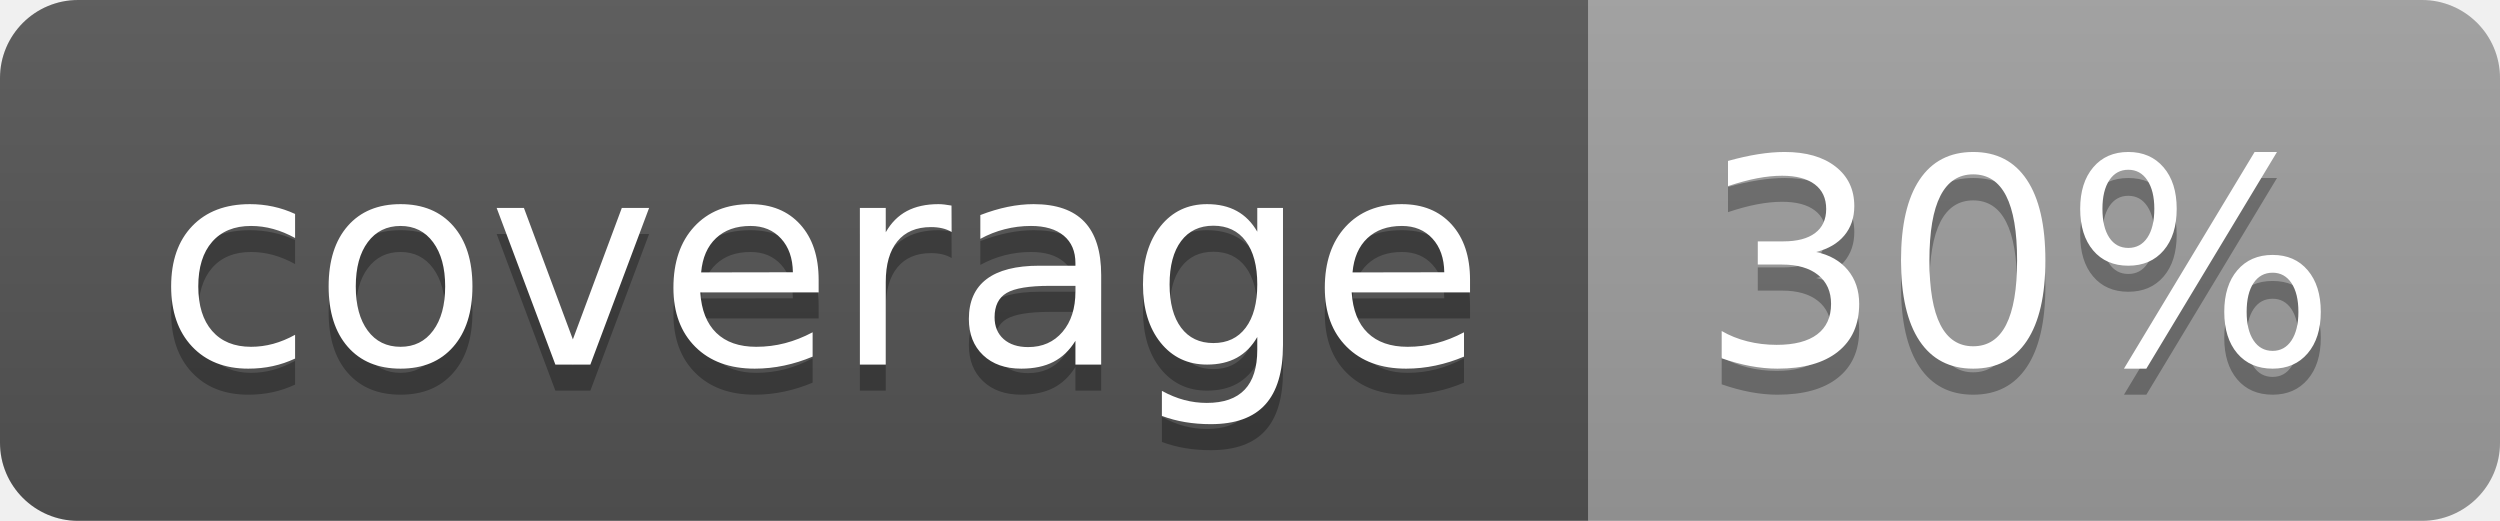
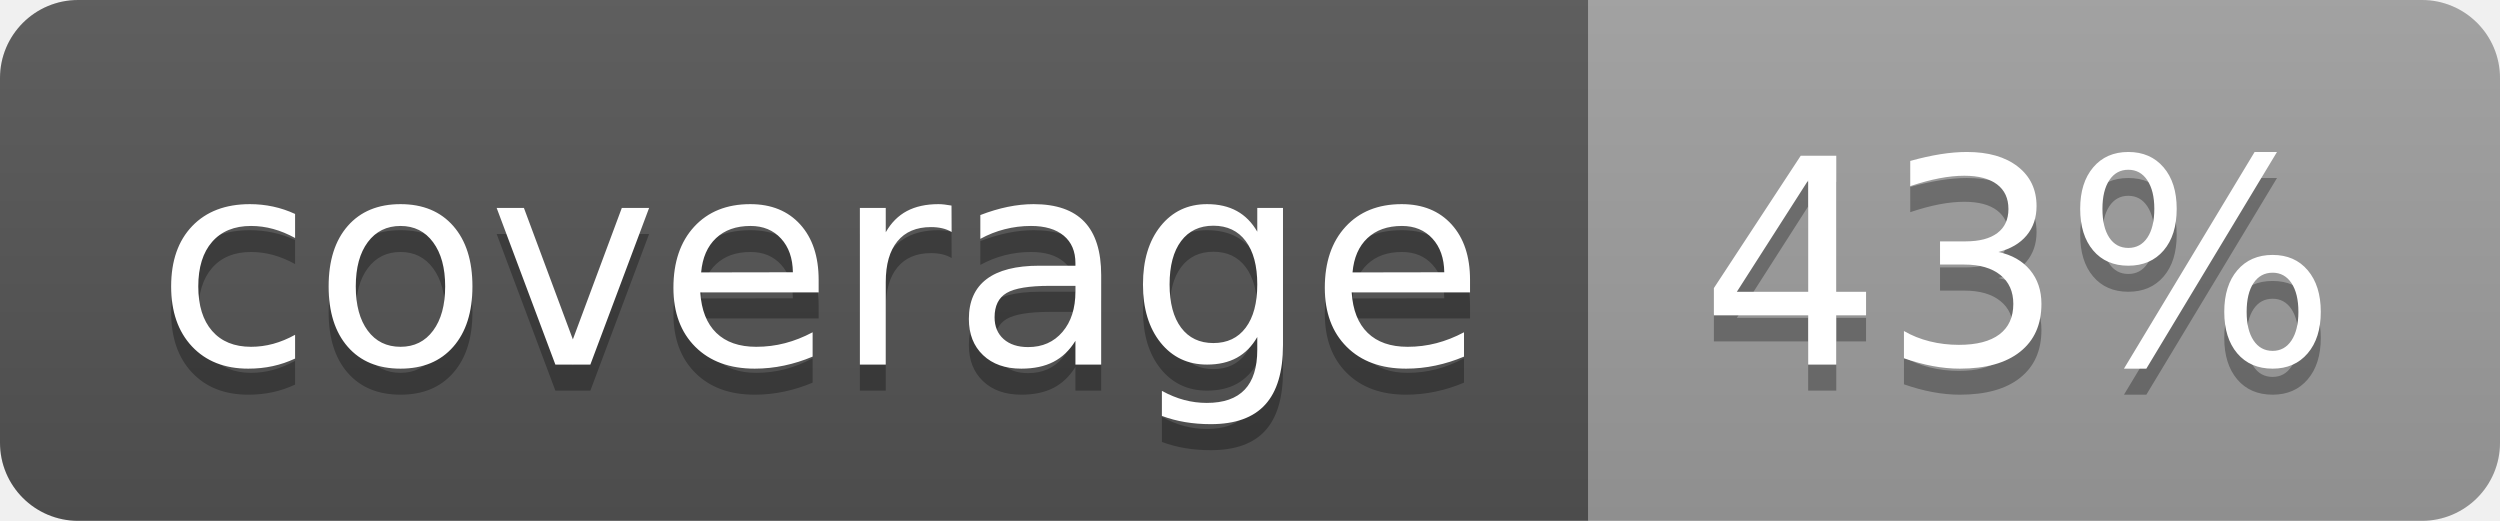
<svg xmlns="http://www.w3.org/2000/svg" width="96" height="20">
  <linearGradient id="b" x2="0" y2="100%">
    <stop offset="0" stop-color="#bbb" stop-opacity=".1" />
    <stop offset="1" stop-opacity=".1" />
  </linearGradient>
  <clipPath id="a">
    <rect width="96" height="20" rx="3" fill="#fff" />
  </clipPath>
  <g clip-path="url(#a)">
    <path fill="#555" d="M0 0h61v20H0z" />
    <path fill="#9F9F9F" d="M61 0h35v20H61z" />
    <path fill="url(#b)" d="M0 0h96v20H0z" />
  </g>
  <g fill="#fff" text-anchor="middle" font-family="DejaVu Sans,Verdana,Geneva,sans-serif" font-size="110">
    <text x="315" y="150" fill="#010101" fill-opacity=".3" transform="scale(.1)" textLength="510">coverage</text>
    <text x="315" y="140" transform="scale(.1)" textLength="510">coverage</text>
-     <text x="775" y="150" fill="#010101" fill-opacity=".3" transform="scale(.1)" textLength="250">30%</text>
-     <text x="775" y="140" transform="scale(.1)" textLength="250">30%</text>
+     <text x="775" y="150" fill="#010101" fill-opacity=".3" transform="scale(.1)" textLength="250">43%</text>
+     <text x="775" y="140" transform="scale(.1)" textLength="250">43%</text>
  </g>
</svg>
